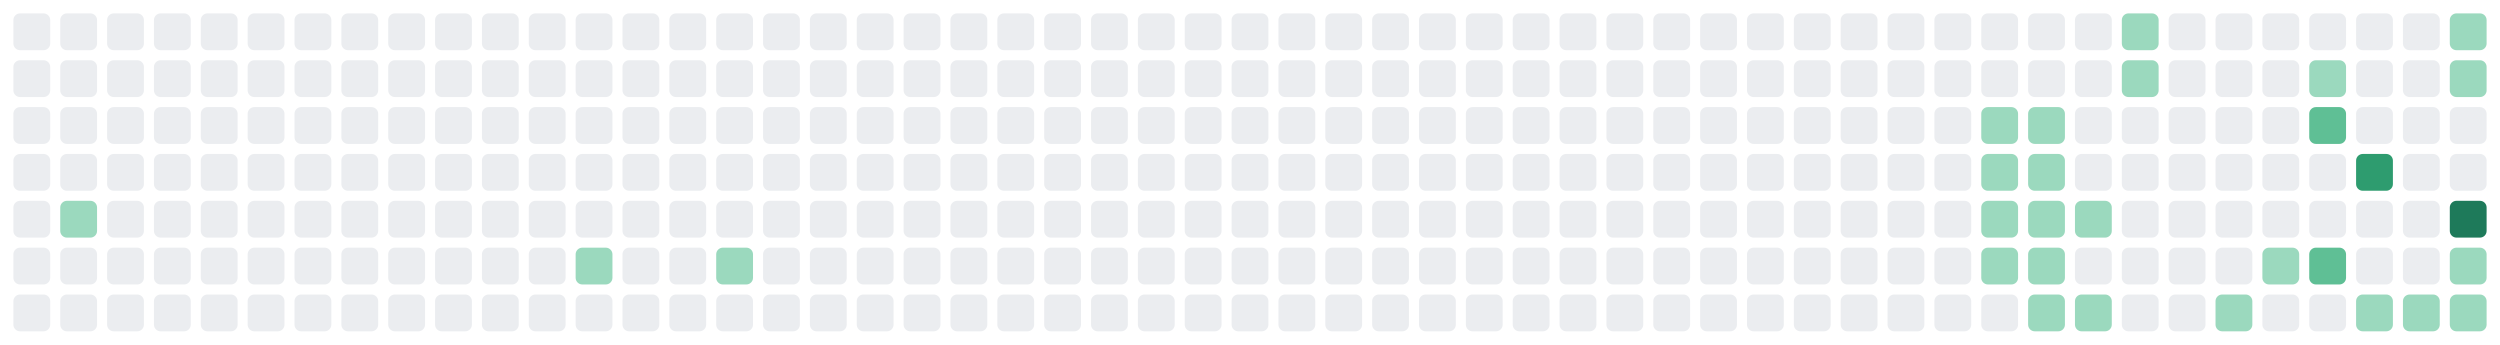
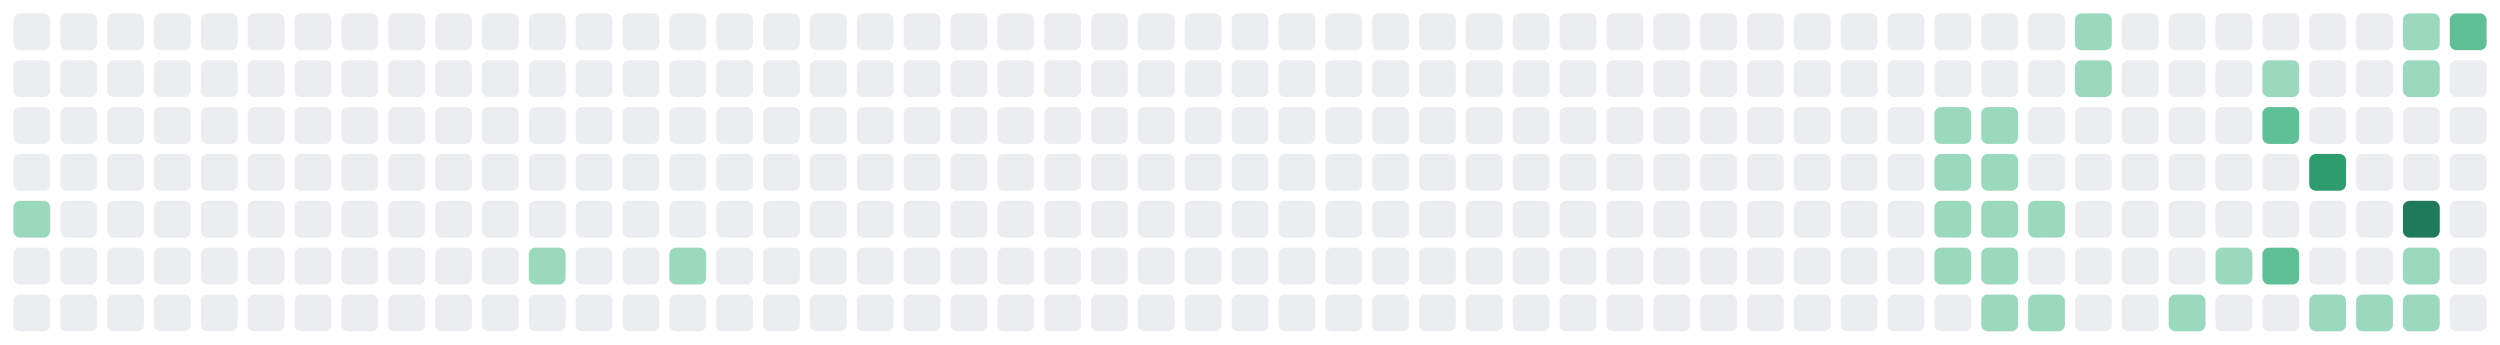
<svg xmlns="http://www.w3.org/2000/svg" viewBox="0 0 747 103" width="747" height="103" role="img" aria-label="GitHub contribution graph">
  <rect x="4" y="4" width="11" height="11" rx="2" fill="#EBEDF0" />
  <rect x="4" y="18" width="11" height="11" rx="2" fill="#EBEDF0" />
  <rect x="4" y="32" width="11" height="11" rx="2" fill="#EBEDF0" />
  <rect x="4" y="46" width="11" height="11" rx="2" fill="#EBEDF0" />
-   <rect x="4" y="60" width="11" height="11" rx="2" fill="#EBEDF0" />
+   <rect x="4" y="60" width="11" height="11" rx="2" fill="#9BD9BE" />
  <rect x="4" y="74" width="11" height="11" rx="2" fill="#EBEDF0" />
  <rect x="4" y="88" width="11" height="11" rx="2" fill="#EBEDF0" />
  <rect x="18" y="4" width="11" height="11" rx="2" fill="#EBEDF0" />
  <rect x="18" y="18" width="11" height="11" rx="2" fill="#EBEDF0" />
  <rect x="18" y="32" width="11" height="11" rx="2" fill="#EBEDF0" />
  <rect x="18" y="46" width="11" height="11" rx="2" fill="#EBEDF0" />
-   <rect x="18" y="60" width="11" height="11" rx="2" fill="#9BD9BE" />
+   <rect x="18" y="60" width="11" height="11" rx="2" fill="#EBEDF0" />
  <rect x="18" y="74" width="11" height="11" rx="2" fill="#EBEDF0" />
  <rect x="18" y="88" width="11" height="11" rx="2" fill="#EBEDF0" />
  <rect x="32" y="4" width="11" height="11" rx="2" fill="#EBEDF0" />
  <rect x="32" y="18" width="11" height="11" rx="2" fill="#EBEDF0" />
  <rect x="32" y="32" width="11" height="11" rx="2" fill="#EBEDF0" />
  <rect x="32" y="46" width="11" height="11" rx="2" fill="#EBEDF0" />
  <rect x="32" y="60" width="11" height="11" rx="2" fill="#EBEDF0" />
  <rect x="32" y="74" width="11" height="11" rx="2" fill="#EBEDF0" />
  <rect x="32" y="88" width="11" height="11" rx="2" fill="#EBEDF0" />
  <rect x="46" y="4" width="11" height="11" rx="2" fill="#EBEDF0" />
  <rect x="46" y="18" width="11" height="11" rx="2" fill="#EBEDF0" />
  <rect x="46" y="32" width="11" height="11" rx="2" fill="#EBEDF0" />
  <rect x="46" y="46" width="11" height="11" rx="2" fill="#EBEDF0" />
  <rect x="46" y="60" width="11" height="11" rx="2" fill="#EBEDF0" />
  <rect x="46" y="74" width="11" height="11" rx="2" fill="#EBEDF0" />
  <rect x="46" y="88" width="11" height="11" rx="2" fill="#EBEDF0" />
  <rect x="60" y="4" width="11" height="11" rx="2" fill="#EBEDF0" />
  <rect x="60" y="18" width="11" height="11" rx="2" fill="#EBEDF0" />
  <rect x="60" y="32" width="11" height="11" rx="2" fill="#EBEDF0" />
  <rect x="60" y="46" width="11" height="11" rx="2" fill="#EBEDF0" />
  <rect x="60" y="60" width="11" height="11" rx="2" fill="#EBEDF0" />
  <rect x="60" y="74" width="11" height="11" rx="2" fill="#EBEDF0" />
  <rect x="60" y="88" width="11" height="11" rx="2" fill="#EBEDF0" />
  <rect x="74" y="4" width="11" height="11" rx="2" fill="#EBEDF0" />
  <rect x="74" y="18" width="11" height="11" rx="2" fill="#EBEDF0" />
  <rect x="74" y="32" width="11" height="11" rx="2" fill="#EBEDF0" />
  <rect x="74" y="46" width="11" height="11" rx="2" fill="#EBEDF0" />
  <rect x="74" y="60" width="11" height="11" rx="2" fill="#EBEDF0" />
  <rect x="74" y="74" width="11" height="11" rx="2" fill="#EBEDF0" />
  <rect x="74" y="88" width="11" height="11" rx="2" fill="#EBEDF0" />
  <rect x="88" y="4" width="11" height="11" rx="2" fill="#EBEDF0" />
  <rect x="88" y="18" width="11" height="11" rx="2" fill="#EBEDF0" />
  <rect x="88" y="32" width="11" height="11" rx="2" fill="#EBEDF0" />
  <rect x="88" y="46" width="11" height="11" rx="2" fill="#EBEDF0" />
  <rect x="88" y="60" width="11" height="11" rx="2" fill="#EBEDF0" />
  <rect x="88" y="74" width="11" height="11" rx="2" fill="#EBEDF0" />
  <rect x="88" y="88" width="11" height="11" rx="2" fill="#EBEDF0" />
  <rect x="102" y="4" width="11" height="11" rx="2" fill="#EBEDF0" />
  <rect x="102" y="18" width="11" height="11" rx="2" fill="#EBEDF0" />
  <rect x="102" y="32" width="11" height="11" rx="2" fill="#EBEDF0" />
  <rect x="102" y="46" width="11" height="11" rx="2" fill="#EBEDF0" />
  <rect x="102" y="60" width="11" height="11" rx="2" fill="#EBEDF0" />
  <rect x="102" y="74" width="11" height="11" rx="2" fill="#EBEDF0" />
  <rect x="102" y="88" width="11" height="11" rx="2" fill="#EBEDF0" />
  <rect x="116" y="4" width="11" height="11" rx="2" fill="#EBEDF0" />
  <rect x="116" y="18" width="11" height="11" rx="2" fill="#EBEDF0" />
  <rect x="116" y="32" width="11" height="11" rx="2" fill="#EBEDF0" />
  <rect x="116" y="46" width="11" height="11" rx="2" fill="#EBEDF0" />
  <rect x="116" y="60" width="11" height="11" rx="2" fill="#EBEDF0" />
  <rect x="116" y="74" width="11" height="11" rx="2" fill="#EBEDF0" />
  <rect x="116" y="88" width="11" height="11" rx="2" fill="#EBEDF0" />
  <rect x="130" y="4" width="11" height="11" rx="2" fill="#EBEDF0" />
  <rect x="130" y="18" width="11" height="11" rx="2" fill="#EBEDF0" />
  <rect x="130" y="32" width="11" height="11" rx="2" fill="#EBEDF0" />
  <rect x="130" y="46" width="11" height="11" rx="2" fill="#EBEDF0" />
  <rect x="130" y="60" width="11" height="11" rx="2" fill="#EBEDF0" />
  <rect x="130" y="74" width="11" height="11" rx="2" fill="#EBEDF0" />
  <rect x="130" y="88" width="11" height="11" rx="2" fill="#EBEDF0" />
  <rect x="144" y="4" width="11" height="11" rx="2" fill="#EBEDF0" />
  <rect x="144" y="18" width="11" height="11" rx="2" fill="#EBEDF0" />
  <rect x="144" y="32" width="11" height="11" rx="2" fill="#EBEDF0" />
  <rect x="144" y="46" width="11" height="11" rx="2" fill="#EBEDF0" />
  <rect x="144" y="60" width="11" height="11" rx="2" fill="#EBEDF0" />
  <rect x="144" y="74" width="11" height="11" rx="2" fill="#EBEDF0" />
  <rect x="144" y="88" width="11" height="11" rx="2" fill="#EBEDF0" />
  <rect x="158" y="4" width="11" height="11" rx="2" fill="#EBEDF0" />
  <rect x="158" y="18" width="11" height="11" rx="2" fill="#EBEDF0" />
  <rect x="158" y="32" width="11" height="11" rx="2" fill="#EBEDF0" />
  <rect x="158" y="46" width="11" height="11" rx="2" fill="#EBEDF0" />
  <rect x="158" y="60" width="11" height="11" rx="2" fill="#EBEDF0" />
-   <rect x="158" y="74" width="11" height="11" rx="2" fill="#EBEDF0" />
+   <rect x="158" y="74" width="11" height="11" rx="2" fill="#9BD9BE" />
  <rect x="158" y="88" width="11" height="11" rx="2" fill="#EBEDF0" />
  <rect x="172" y="4" width="11" height="11" rx="2" fill="#EBEDF0" />
  <rect x="172" y="18" width="11" height="11" rx="2" fill="#EBEDF0" />
  <rect x="172" y="32" width="11" height="11" rx="2" fill="#EBEDF0" />
  <rect x="172" y="46" width="11" height="11" rx="2" fill="#EBEDF0" />
  <rect x="172" y="60" width="11" height="11" rx="2" fill="#EBEDF0" />
-   <rect x="172" y="74" width="11" height="11" rx="2" fill="#9BD9BE" />
+   <rect x="172" y="74" width="11" height="11" rx="2" fill="#EBEDF0" />
  <rect x="172" y="88" width="11" height="11" rx="2" fill="#EBEDF0" />
  <rect x="186" y="4" width="11" height="11" rx="2" fill="#EBEDF0" />
  <rect x="186" y="18" width="11" height="11" rx="2" fill="#EBEDF0" />
  <rect x="186" y="32" width="11" height="11" rx="2" fill="#EBEDF0" />
  <rect x="186" y="46" width="11" height="11" rx="2" fill="#EBEDF0" />
  <rect x="186" y="60" width="11" height="11" rx="2" fill="#EBEDF0" />
  <rect x="186" y="74" width="11" height="11" rx="2" fill="#EBEDF0" />
  <rect x="186" y="88" width="11" height="11" rx="2" fill="#EBEDF0" />
  <rect x="200" y="4" width="11" height="11" rx="2" fill="#EBEDF0" />
  <rect x="200" y="18" width="11" height="11" rx="2" fill="#EBEDF0" />
  <rect x="200" y="32" width="11" height="11" rx="2" fill="#EBEDF0" />
  <rect x="200" y="46" width="11" height="11" rx="2" fill="#EBEDF0" />
  <rect x="200" y="60" width="11" height="11" rx="2" fill="#EBEDF0" />
-   <rect x="200" y="74" width="11" height="11" rx="2" fill="#EBEDF0" />
+   <rect x="200" y="74" width="11" height="11" rx="2" fill="#9BD9BE" />
  <rect x="200" y="88" width="11" height="11" rx="2" fill="#EBEDF0" />
  <rect x="214" y="4" width="11" height="11" rx="2" fill="#EBEDF0" />
  <rect x="214" y="18" width="11" height="11" rx="2" fill="#EBEDF0" />
  <rect x="214" y="32" width="11" height="11" rx="2" fill="#EBEDF0" />
  <rect x="214" y="46" width="11" height="11" rx="2" fill="#EBEDF0" />
  <rect x="214" y="60" width="11" height="11" rx="2" fill="#EBEDF0" />
-   <rect x="214" y="74" width="11" height="11" rx="2" fill="#9BD9BE" />
+   <rect x="214" y="74" width="11" height="11" rx="2" fill="#EBEDF0" />
  <rect x="214" y="88" width="11" height="11" rx="2" fill="#EBEDF0" />
  <rect x="228" y="4" width="11" height="11" rx="2" fill="#EBEDF0" />
  <rect x="228" y="18" width="11" height="11" rx="2" fill="#EBEDF0" />
  <rect x="228" y="32" width="11" height="11" rx="2" fill="#EBEDF0" />
  <rect x="228" y="46" width="11" height="11" rx="2" fill="#EBEDF0" />
  <rect x="228" y="60" width="11" height="11" rx="2" fill="#EBEDF0" />
  <rect x="228" y="74" width="11" height="11" rx="2" fill="#EBEDF0" />
  <rect x="228" y="88" width="11" height="11" rx="2" fill="#EBEDF0" />
  <rect x="242" y="4" width="11" height="11" rx="2" fill="#EBEDF0" />
  <rect x="242" y="18" width="11" height="11" rx="2" fill="#EBEDF0" />
  <rect x="242" y="32" width="11" height="11" rx="2" fill="#EBEDF0" />
  <rect x="242" y="46" width="11" height="11" rx="2" fill="#EBEDF0" />
  <rect x="242" y="60" width="11" height="11" rx="2" fill="#EBEDF0" />
  <rect x="242" y="74" width="11" height="11" rx="2" fill="#EBEDF0" />
  <rect x="242" y="88" width="11" height="11" rx="2" fill="#EBEDF0" />
  <rect x="256" y="4" width="11" height="11" rx="2" fill="#EBEDF0" />
  <rect x="256" y="18" width="11" height="11" rx="2" fill="#EBEDF0" />
  <rect x="256" y="32" width="11" height="11" rx="2" fill="#EBEDF0" />
  <rect x="256" y="46" width="11" height="11" rx="2" fill="#EBEDF0" />
  <rect x="256" y="60" width="11" height="11" rx="2" fill="#EBEDF0" />
  <rect x="256" y="74" width="11" height="11" rx="2" fill="#EBEDF0" />
  <rect x="256" y="88" width="11" height="11" rx="2" fill="#EBEDF0" />
  <rect x="270" y="4" width="11" height="11" rx="2" fill="#EBEDF0" />
  <rect x="270" y="18" width="11" height="11" rx="2" fill="#EBEDF0" />
  <rect x="270" y="32" width="11" height="11" rx="2" fill="#EBEDF0" />
  <rect x="270" y="46" width="11" height="11" rx="2" fill="#EBEDF0" />
  <rect x="270" y="60" width="11" height="11" rx="2" fill="#EBEDF0" />
  <rect x="270" y="74" width="11" height="11" rx="2" fill="#EBEDF0" />
  <rect x="270" y="88" width="11" height="11" rx="2" fill="#EBEDF0" />
  <rect x="284" y="4" width="11" height="11" rx="2" fill="#EBEDF0" />
  <rect x="284" y="18" width="11" height="11" rx="2" fill="#EBEDF0" />
  <rect x="284" y="32" width="11" height="11" rx="2" fill="#EBEDF0" />
  <rect x="284" y="46" width="11" height="11" rx="2" fill="#EBEDF0" />
  <rect x="284" y="60" width="11" height="11" rx="2" fill="#EBEDF0" />
  <rect x="284" y="74" width="11" height="11" rx="2" fill="#EBEDF0" />
  <rect x="284" y="88" width="11" height="11" rx="2" fill="#EBEDF0" />
  <rect x="298" y="4" width="11" height="11" rx="2" fill="#EBEDF0" />
  <rect x="298" y="18" width="11" height="11" rx="2" fill="#EBEDF0" />
  <rect x="298" y="32" width="11" height="11" rx="2" fill="#EBEDF0" />
  <rect x="298" y="46" width="11" height="11" rx="2" fill="#EBEDF0" />
  <rect x="298" y="60" width="11" height="11" rx="2" fill="#EBEDF0" />
  <rect x="298" y="74" width="11" height="11" rx="2" fill="#EBEDF0" />
  <rect x="298" y="88" width="11" height="11" rx="2" fill="#EBEDF0" />
  <rect x="312" y="4" width="11" height="11" rx="2" fill="#EBEDF0" />
  <rect x="312" y="18" width="11" height="11" rx="2" fill="#EBEDF0" />
  <rect x="312" y="32" width="11" height="11" rx="2" fill="#EBEDF0" />
  <rect x="312" y="46" width="11" height="11" rx="2" fill="#EBEDF0" />
  <rect x="312" y="60" width="11" height="11" rx="2" fill="#EBEDF0" />
  <rect x="312" y="74" width="11" height="11" rx="2" fill="#EBEDF0" />
  <rect x="312" y="88" width="11" height="11" rx="2" fill="#EBEDF0" />
  <rect x="326" y="4" width="11" height="11" rx="2" fill="#EBEDF0" />
  <rect x="326" y="18" width="11" height="11" rx="2" fill="#EBEDF0" />
  <rect x="326" y="32" width="11" height="11" rx="2" fill="#EBEDF0" />
  <rect x="326" y="46" width="11" height="11" rx="2" fill="#EBEDF0" />
  <rect x="326" y="60" width="11" height="11" rx="2" fill="#EBEDF0" />
  <rect x="326" y="74" width="11" height="11" rx="2" fill="#EBEDF0" />
  <rect x="326" y="88" width="11" height="11" rx="2" fill="#EBEDF0" />
  <rect x="340" y="4" width="11" height="11" rx="2" fill="#EBEDF0" />
  <rect x="340" y="18" width="11" height="11" rx="2" fill="#EBEDF0" />
  <rect x="340" y="32" width="11" height="11" rx="2" fill="#EBEDF0" />
  <rect x="340" y="46" width="11" height="11" rx="2" fill="#EBEDF0" />
  <rect x="340" y="60" width="11" height="11" rx="2" fill="#EBEDF0" />
  <rect x="340" y="74" width="11" height="11" rx="2" fill="#EBEDF0" />
  <rect x="340" y="88" width="11" height="11" rx="2" fill="#EBEDF0" />
  <rect x="354" y="4" width="11" height="11" rx="2" fill="#EBEDF0" />
  <rect x="354" y="18" width="11" height="11" rx="2" fill="#EBEDF0" />
  <rect x="354" y="32" width="11" height="11" rx="2" fill="#EBEDF0" />
  <rect x="354" y="46" width="11" height="11" rx="2" fill="#EBEDF0" />
  <rect x="354" y="60" width="11" height="11" rx="2" fill="#EBEDF0" />
  <rect x="354" y="74" width="11" height="11" rx="2" fill="#EBEDF0" />
  <rect x="354" y="88" width="11" height="11" rx="2" fill="#EBEDF0" />
  <rect x="368" y="4" width="11" height="11" rx="2" fill="#EBEDF0" />
  <rect x="368" y="18" width="11" height="11" rx="2" fill="#EBEDF0" />
  <rect x="368" y="32" width="11" height="11" rx="2" fill="#EBEDF0" />
  <rect x="368" y="46" width="11" height="11" rx="2" fill="#EBEDF0" />
  <rect x="368" y="60" width="11" height="11" rx="2" fill="#EBEDF0" />
  <rect x="368" y="74" width="11" height="11" rx="2" fill="#EBEDF0" />
  <rect x="368" y="88" width="11" height="11" rx="2" fill="#EBEDF0" />
  <rect x="382" y="4" width="11" height="11" rx="2" fill="#EBEDF0" />
  <rect x="382" y="18" width="11" height="11" rx="2" fill="#EBEDF0" />
  <rect x="382" y="32" width="11" height="11" rx="2" fill="#EBEDF0" />
  <rect x="382" y="46" width="11" height="11" rx="2" fill="#EBEDF0" />
  <rect x="382" y="60" width="11" height="11" rx="2" fill="#EBEDF0" />
  <rect x="382" y="74" width="11" height="11" rx="2" fill="#EBEDF0" />
  <rect x="382" y="88" width="11" height="11" rx="2" fill="#EBEDF0" />
  <rect x="396" y="4" width="11" height="11" rx="2" fill="#EBEDF0" />
  <rect x="396" y="18" width="11" height="11" rx="2" fill="#EBEDF0" />
  <rect x="396" y="32" width="11" height="11" rx="2" fill="#EBEDF0" />
  <rect x="396" y="46" width="11" height="11" rx="2" fill="#EBEDF0" />
  <rect x="396" y="60" width="11" height="11" rx="2" fill="#EBEDF0" />
  <rect x="396" y="74" width="11" height="11" rx="2" fill="#EBEDF0" />
  <rect x="396" y="88" width="11" height="11" rx="2" fill="#EBEDF0" />
  <rect x="410" y="4" width="11" height="11" rx="2" fill="#EBEDF0" />
  <rect x="410" y="18" width="11" height="11" rx="2" fill="#EBEDF0" />
  <rect x="410" y="32" width="11" height="11" rx="2" fill="#EBEDF0" />
  <rect x="410" y="46" width="11" height="11" rx="2" fill="#EBEDF0" />
  <rect x="410" y="60" width="11" height="11" rx="2" fill="#EBEDF0" />
  <rect x="410" y="74" width="11" height="11" rx="2" fill="#EBEDF0" />
  <rect x="410" y="88" width="11" height="11" rx="2" fill="#EBEDF0" />
  <rect x="424" y="4" width="11" height="11" rx="2" fill="#EBEDF0" />
  <rect x="424" y="18" width="11" height="11" rx="2" fill="#EBEDF0" />
  <rect x="424" y="32" width="11" height="11" rx="2" fill="#EBEDF0" />
  <rect x="424" y="46" width="11" height="11" rx="2" fill="#EBEDF0" />
  <rect x="424" y="60" width="11" height="11" rx="2" fill="#EBEDF0" />
  <rect x="424" y="74" width="11" height="11" rx="2" fill="#EBEDF0" />
  <rect x="424" y="88" width="11" height="11" rx="2" fill="#EBEDF0" />
  <rect x="438" y="4" width="11" height="11" rx="2" fill="#EBEDF0" />
  <rect x="438" y="18" width="11" height="11" rx="2" fill="#EBEDF0" />
  <rect x="438" y="32" width="11" height="11" rx="2" fill="#EBEDF0" />
  <rect x="438" y="46" width="11" height="11" rx="2" fill="#EBEDF0" />
  <rect x="438" y="60" width="11" height="11" rx="2" fill="#EBEDF0" />
  <rect x="438" y="74" width="11" height="11" rx="2" fill="#EBEDF0" />
  <rect x="438" y="88" width="11" height="11" rx="2" fill="#EBEDF0" />
  <rect x="452" y="4" width="11" height="11" rx="2" fill="#EBEDF0" />
  <rect x="452" y="18" width="11" height="11" rx="2" fill="#EBEDF0" />
  <rect x="452" y="32" width="11" height="11" rx="2" fill="#EBEDF0" />
  <rect x="452" y="46" width="11" height="11" rx="2" fill="#EBEDF0" />
  <rect x="452" y="60" width="11" height="11" rx="2" fill="#EBEDF0" />
  <rect x="452" y="74" width="11" height="11" rx="2" fill="#EBEDF0" />
  <rect x="452" y="88" width="11" height="11" rx="2" fill="#EBEDF0" />
  <rect x="466" y="4" width="11" height="11" rx="2" fill="#EBEDF0" />
  <rect x="466" y="18" width="11" height="11" rx="2" fill="#EBEDF0" />
  <rect x="466" y="32" width="11" height="11" rx="2" fill="#EBEDF0" />
  <rect x="466" y="46" width="11" height="11" rx="2" fill="#EBEDF0" />
  <rect x="466" y="60" width="11" height="11" rx="2" fill="#EBEDF0" />
  <rect x="466" y="74" width="11" height="11" rx="2" fill="#EBEDF0" />
  <rect x="466" y="88" width="11" height="11" rx="2" fill="#EBEDF0" />
  <rect x="480" y="4" width="11" height="11" rx="2" fill="#EBEDF0" />
  <rect x="480" y="18" width="11" height="11" rx="2" fill="#EBEDF0" />
  <rect x="480" y="32" width="11" height="11" rx="2" fill="#EBEDF0" />
  <rect x="480" y="46" width="11" height="11" rx="2" fill="#EBEDF0" />
  <rect x="480" y="60" width="11" height="11" rx="2" fill="#EBEDF0" />
  <rect x="480" y="74" width="11" height="11" rx="2" fill="#EBEDF0" />
  <rect x="480" y="88" width="11" height="11" rx="2" fill="#EBEDF0" />
  <rect x="494" y="4" width="11" height="11" rx="2" fill="#EBEDF0" />
  <rect x="494" y="18" width="11" height="11" rx="2" fill="#EBEDF0" />
  <rect x="494" y="32" width="11" height="11" rx="2" fill="#EBEDF0" />
  <rect x="494" y="46" width="11" height="11" rx="2" fill="#EBEDF0" />
  <rect x="494" y="60" width="11" height="11" rx="2" fill="#EBEDF0" />
  <rect x="494" y="74" width="11" height="11" rx="2" fill="#EBEDF0" />
  <rect x="494" y="88" width="11" height="11" rx="2" fill="#EBEDF0" />
  <rect x="508" y="4" width="11" height="11" rx="2" fill="#EBEDF0" />
  <rect x="508" y="18" width="11" height="11" rx="2" fill="#EBEDF0" />
  <rect x="508" y="32" width="11" height="11" rx="2" fill="#EBEDF0" />
  <rect x="508" y="46" width="11" height="11" rx="2" fill="#EBEDF0" />
  <rect x="508" y="60" width="11" height="11" rx="2" fill="#EBEDF0" />
  <rect x="508" y="74" width="11" height="11" rx="2" fill="#EBEDF0" />
  <rect x="508" y="88" width="11" height="11" rx="2" fill="#EBEDF0" />
  <rect x="522" y="4" width="11" height="11" rx="2" fill="#EBEDF0" />
  <rect x="522" y="18" width="11" height="11" rx="2" fill="#EBEDF0" />
  <rect x="522" y="32" width="11" height="11" rx="2" fill="#EBEDF0" />
  <rect x="522" y="46" width="11" height="11" rx="2" fill="#EBEDF0" />
  <rect x="522" y="60" width="11" height="11" rx="2" fill="#EBEDF0" />
  <rect x="522" y="74" width="11" height="11" rx="2" fill="#EBEDF0" />
  <rect x="522" y="88" width="11" height="11" rx="2" fill="#EBEDF0" />
  <rect x="536" y="4" width="11" height="11" rx="2" fill="#EBEDF0" />
  <rect x="536" y="18" width="11" height="11" rx="2" fill="#EBEDF0" />
  <rect x="536" y="32" width="11" height="11" rx="2" fill="#EBEDF0" />
  <rect x="536" y="46" width="11" height="11" rx="2" fill="#EBEDF0" />
  <rect x="536" y="60" width="11" height="11" rx="2" fill="#EBEDF0" />
  <rect x="536" y="74" width="11" height="11" rx="2" fill="#EBEDF0" />
  <rect x="536" y="88" width="11" height="11" rx="2" fill="#EBEDF0" />
  <rect x="550" y="4" width="11" height="11" rx="2" fill="#EBEDF0" />
  <rect x="550" y="18" width="11" height="11" rx="2" fill="#EBEDF0" />
  <rect x="550" y="32" width="11" height="11" rx="2" fill="#EBEDF0" />
  <rect x="550" y="46" width="11" height="11" rx="2" fill="#EBEDF0" />
  <rect x="550" y="60" width="11" height="11" rx="2" fill="#EBEDF0" />
  <rect x="550" y="74" width="11" height="11" rx="2" fill="#EBEDF0" />
  <rect x="550" y="88" width="11" height="11" rx="2" fill="#EBEDF0" />
  <rect x="564" y="4" width="11" height="11" rx="2" fill="#EBEDF0" />
  <rect x="564" y="18" width="11" height="11" rx="2" fill="#EBEDF0" />
  <rect x="564" y="32" width="11" height="11" rx="2" fill="#EBEDF0" />
  <rect x="564" y="46" width="11" height="11" rx="2" fill="#EBEDF0" />
  <rect x="564" y="60" width="11" height="11" rx="2" fill="#EBEDF0" />
  <rect x="564" y="74" width="11" height="11" rx="2" fill="#EBEDF0" />
  <rect x="564" y="88" width="11" height="11" rx="2" fill="#EBEDF0" />
  <rect x="578" y="4" width="11" height="11" rx="2" fill="#EBEDF0" />
  <rect x="578" y="18" width="11" height="11" rx="2" fill="#EBEDF0" />
-   <rect x="578" y="32" width="11" height="11" rx="2" fill="#EBEDF0" />
-   <rect x="578" y="46" width="11" height="11" rx="2" fill="#EBEDF0" />
-   <rect x="578" y="60" width="11" height="11" rx="2" fill="#EBEDF0" />
-   <rect x="578" y="74" width="11" height="11" rx="2" fill="#EBEDF0" />
+   <rect x="578" y="32" width="11" height="11" rx="2" fill="#9BD9BE" />
+   <rect x="578" y="46" width="11" height="11" rx="2" fill="#9BD9BE" />
+   <rect x="578" y="60" width="11" height="11" rx="2" fill="#9BD9BE" />
+   <rect x="578" y="74" width="11" height="11" rx="2" fill="#9BD9BE" />
  <rect x="578" y="88" width="11" height="11" rx="2" fill="#EBEDF0" />
  <rect x="592" y="4" width="11" height="11" rx="2" fill="#EBEDF0" />
  <rect x="592" y="18" width="11" height="11" rx="2" fill="#EBEDF0" />
  <rect x="592" y="32" width="11" height="11" rx="2" fill="#9BD9BE" />
  <rect x="592" y="46" width="11" height="11" rx="2" fill="#9BD9BE" />
  <rect x="592" y="60" width="11" height="11" rx="2" fill="#9BD9BE" />
  <rect x="592" y="74" width="11" height="11" rx="2" fill="#9BD9BE" />
-   <rect x="592" y="88" width="11" height="11" rx="2" fill="#EBEDF0" />
+   <rect x="592" y="88" width="11" height="11" rx="2" fill="#9BD9BE" />
  <rect x="606" y="4" width="11" height="11" rx="2" fill="#EBEDF0" />
  <rect x="606" y="18" width="11" height="11" rx="2" fill="#EBEDF0" />
-   <rect x="606" y="32" width="11" height="11" rx="2" fill="#9BD9BE" />
-   <rect x="606" y="46" width="11" height="11" rx="2" fill="#9BD9BE" />
+   <rect x="606" y="32" width="11" height="11" rx="2" fill="#EBEDF0" />
+   <rect x="606" y="46" width="11" height="11" rx="2" fill="#EBEDF0" />
  <rect x="606" y="60" width="11" height="11" rx="2" fill="#9BD9BE" />
-   <rect x="606" y="74" width="11" height="11" rx="2" fill="#9BD9BE" />
+   <rect x="606" y="74" width="11" height="11" rx="2" fill="#EBEDF0" />
  <rect x="606" y="88" width="11" height="11" rx="2" fill="#9BD9BE" />
-   <rect x="620" y="4" width="11" height="11" rx="2" fill="#EBEDF0" />
-   <rect x="620" y="18" width="11" height="11" rx="2" fill="#EBEDF0" />
+   <rect x="620" y="4" width="11" height="11" rx="2" fill="#9BD9BE" />
+   <rect x="620" y="18" width="11" height="11" rx="2" fill="#9BD9BE" />
  <rect x="620" y="32" width="11" height="11" rx="2" fill="#EBEDF0" />
  <rect x="620" y="46" width="11" height="11" rx="2" fill="#EBEDF0" />
-   <rect x="620" y="60" width="11" height="11" rx="2" fill="#9BD9BE" />
+   <rect x="620" y="60" width="11" height="11" rx="2" fill="#EBEDF0" />
  <rect x="620" y="74" width="11" height="11" rx="2" fill="#EBEDF0" />
-   <rect x="620" y="88" width="11" height="11" rx="2" fill="#9BD9BE" />
-   <rect x="634" y="4" width="11" height="11" rx="2" fill="#9BD9BE" />
-   <rect x="634" y="18" width="11" height="11" rx="2" fill="#9BD9BE" />
+   <rect x="620" y="88" width="11" height="11" rx="2" fill="#EBEDF0" />
+   <rect x="634" y="4" width="11" height="11" rx="2" fill="#EBEDF0" />
+   <rect x="634" y="18" width="11" height="11" rx="2" fill="#EBEDF0" />
  <rect x="634" y="32" width="11" height="11" rx="2" fill="#EBEDF0" />
  <rect x="634" y="46" width="11" height="11" rx="2" fill="#EBEDF0" />
  <rect x="634" y="60" width="11" height="11" rx="2" fill="#EBEDF0" />
  <rect x="634" y="74" width="11" height="11" rx="2" fill="#EBEDF0" />
  <rect x="634" y="88" width="11" height="11" rx="2" fill="#EBEDF0" />
  <rect x="648" y="4" width="11" height="11" rx="2" fill="#EBEDF0" />
  <rect x="648" y="18" width="11" height="11" rx="2" fill="#EBEDF0" />
  <rect x="648" y="32" width="11" height="11" rx="2" fill="#EBEDF0" />
  <rect x="648" y="46" width="11" height="11" rx="2" fill="#EBEDF0" />
  <rect x="648" y="60" width="11" height="11" rx="2" fill="#EBEDF0" />
  <rect x="648" y="74" width="11" height="11" rx="2" fill="#EBEDF0" />
-   <rect x="648" y="88" width="11" height="11" rx="2" fill="#EBEDF0" />
+   <rect x="648" y="88" width="11" height="11" rx="2" fill="#9BD9BE" />
  <rect x="662" y="4" width="11" height="11" rx="2" fill="#EBEDF0" />
  <rect x="662" y="18" width="11" height="11" rx="2" fill="#EBEDF0" />
  <rect x="662" y="32" width="11" height="11" rx="2" fill="#EBEDF0" />
  <rect x="662" y="46" width="11" height="11" rx="2" fill="#EBEDF0" />
  <rect x="662" y="60" width="11" height="11" rx="2" fill="#EBEDF0" />
-   <rect x="662" y="74" width="11" height="11" rx="2" fill="#EBEDF0" />
-   <rect x="662" y="88" width="11" height="11" rx="2" fill="#9BD9BE" />
+   <rect x="662" y="74" width="11" height="11" rx="2" fill="#9BD9BE" />
+   <rect x="662" y="88" width="11" height="11" rx="2" fill="#EBEDF0" />
  <rect x="676" y="4" width="11" height="11" rx="2" fill="#EBEDF0" />
-   <rect x="676" y="18" width="11" height="11" rx="2" fill="#EBEDF0" />
-   <rect x="676" y="32" width="11" height="11" rx="2" fill="#EBEDF0" />
+   <rect x="676" y="18" width="11" height="11" rx="2" fill="#9BD9BE" />
+   <rect x="676" y="32" width="11" height="11" rx="2" fill="#5FBF95" />
  <rect x="676" y="46" width="11" height="11" rx="2" fill="#EBEDF0" />
  <rect x="676" y="60" width="11" height="11" rx="2" fill="#EBEDF0" />
-   <rect x="676" y="74" width="11" height="11" rx="2" fill="#9BD9BE" />
+   <rect x="676" y="74" width="11" height="11" rx="2" fill="#5FBF95" />
  <rect x="676" y="88" width="11" height="11" rx="2" fill="#EBEDF0" />
  <rect x="690" y="4" width="11" height="11" rx="2" fill="#EBEDF0" />
-   <rect x="690" y="18" width="11" height="11" rx="2" fill="#9BD9BE" />
-   <rect x="690" y="32" width="11" height="11" rx="2" fill="#5FBF95" />
-   <rect x="690" y="46" width="11" height="11" rx="2" fill="#EBEDF0" />
+   <rect x="690" y="18" width="11" height="11" rx="2" fill="#EBEDF0" />
+   <rect x="690" y="32" width="11" height="11" rx="2" fill="#EBEDF0" />
+   <rect x="690" y="46" width="11" height="11" rx="2" fill="#2E9C6F" />
  <rect x="690" y="60" width="11" height="11" rx="2" fill="#EBEDF0" />
-   <rect x="690" y="74" width="11" height="11" rx="2" fill="#5FBF95" />
-   <rect x="690" y="88" width="11" height="11" rx="2" fill="#EBEDF0" />
+   <rect x="690" y="74" width="11" height="11" rx="2" fill="#EBEDF0" />
+   <rect x="690" y="88" width="11" height="11" rx="2" fill="#9BD9BE" />
  <rect x="704" y="4" width="11" height="11" rx="2" fill="#EBEDF0" />
  <rect x="704" y="18" width="11" height="11" rx="2" fill="#EBEDF0" />
  <rect x="704" y="32" width="11" height="11" rx="2" fill="#EBEDF0" />
-   <rect x="704" y="46" width="11" height="11" rx="2" fill="#2E9C6F" />
+   <rect x="704" y="46" width="11" height="11" rx="2" fill="#EBEDF0" />
  <rect x="704" y="60" width="11" height="11" rx="2" fill="#EBEDF0" />
  <rect x="704" y="74" width="11" height="11" rx="2" fill="#EBEDF0" />
  <rect x="704" y="88" width="11" height="11" rx="2" fill="#9BD9BE" />
-   <rect x="718" y="4" width="11" height="11" rx="2" fill="#EBEDF0" />
-   <rect x="718" y="18" width="11" height="11" rx="2" fill="#EBEDF0" />
+   <rect x="718" y="4" width="11" height="11" rx="2" fill="#9BD9BE" />
+   <rect x="718" y="18" width="11" height="11" rx="2" fill="#9BD9BE" />
  <rect x="718" y="32" width="11" height="11" rx="2" fill="#EBEDF0" />
  <rect x="718" y="46" width="11" height="11" rx="2" fill="#EBEDF0" />
-   <rect x="718" y="60" width="11" height="11" rx="2" fill="#EBEDF0" />
-   <rect x="718" y="74" width="11" height="11" rx="2" fill="#EBEDF0" />
+   <rect x="718" y="60" width="11" height="11" rx="2" fill="#1E7A5A" />
+   <rect x="718" y="74" width="11" height="11" rx="2" fill="#9BD9BE" />
  <rect x="718" y="88" width="11" height="11" rx="2" fill="#9BD9BE" />
-   <rect x="732" y="4" width="11" height="11" rx="2" fill="#9BD9BE" />
-   <rect x="732" y="18" width="11" height="11" rx="2" fill="#9BD9BE" />
+   <rect x="732" y="4" width="11" height="11" rx="2" fill="#5FBF95" />
+   <rect x="732" y="18" width="11" height="11" rx="2" fill="#EBEDF0" />
  <rect x="732" y="32" width="11" height="11" rx="2" fill="#EBEDF0" />
  <rect x="732" y="46" width="11" height="11" rx="2" fill="#EBEDF0" />
-   <rect x="732" y="60" width="11" height="11" rx="2" fill="#1E7A5A" />
-   <rect x="732" y="74" width="11" height="11" rx="2" fill="#9BD9BE" />
-   <rect x="732" y="88" width="11" height="11" rx="2" fill="#9BD9BE" />
+   <rect x="732" y="60" width="11" height="11" rx="2" fill="#EBEDF0" />
+   <rect x="732" y="74" width="11" height="11" rx="2" fill="#EBEDF0" />
+   <rect x="732" y="88" width="11" height="11" rx="2" fill="#EBEDF0" />
</svg>
